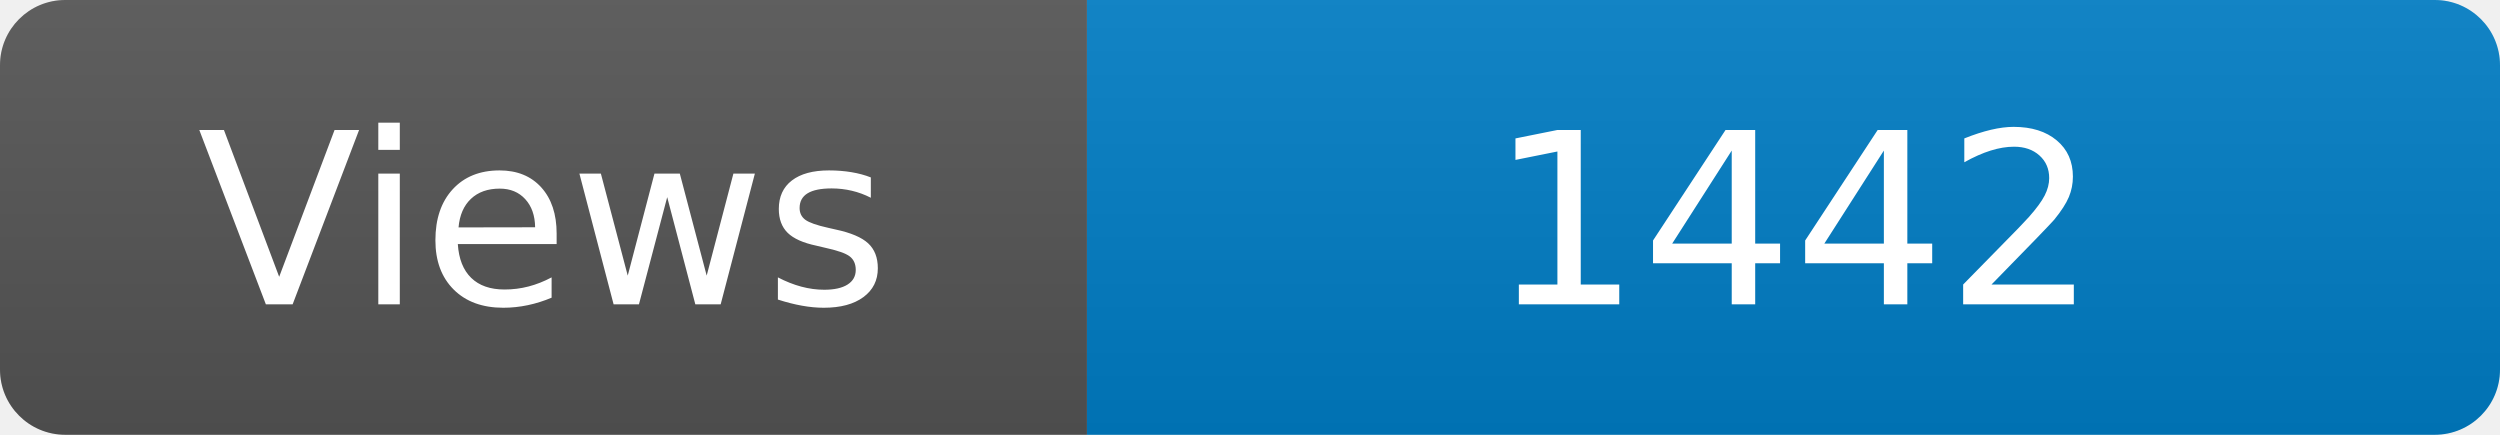
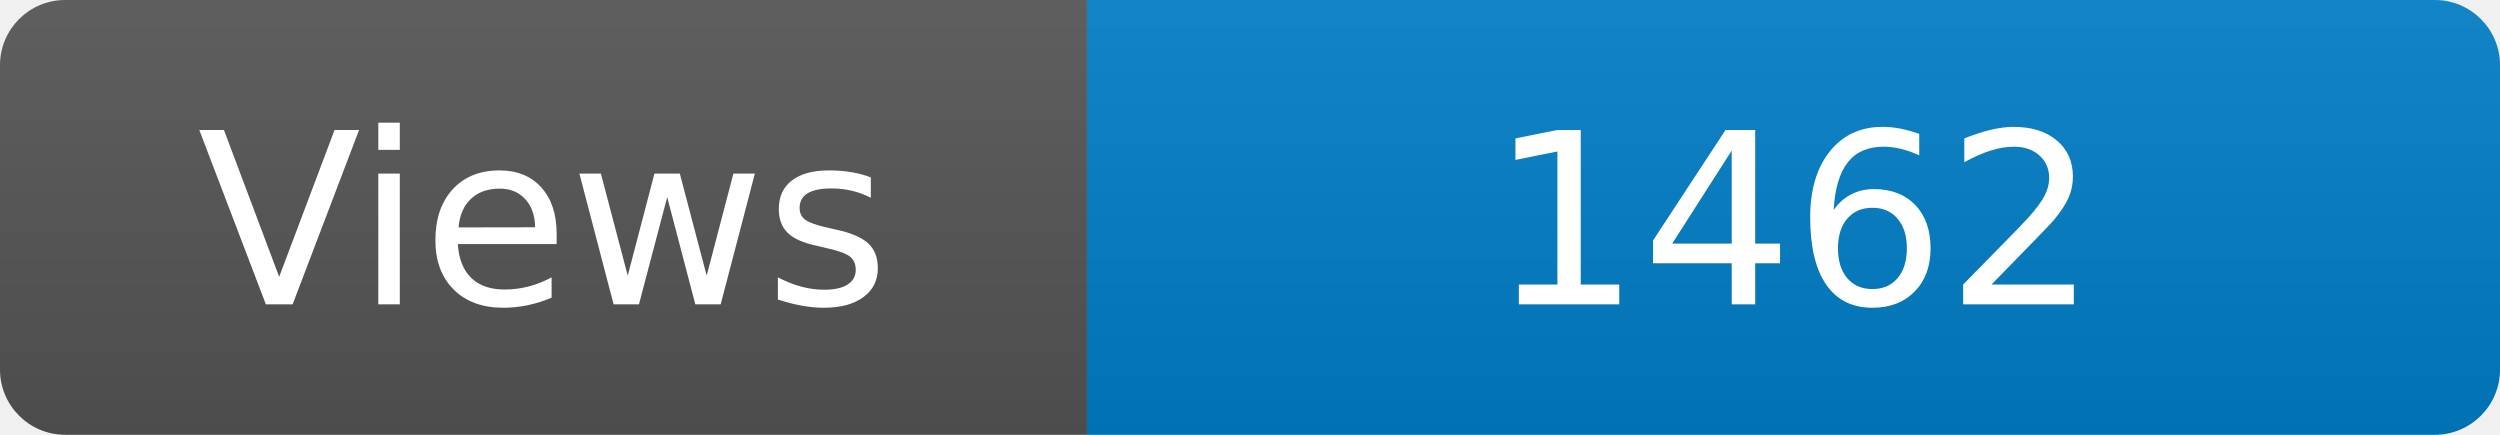
<svg xmlns="http://www.w3.org/2000/svg" width="115" height="20" role="img" aria-label="Maintained?: yes">
  <linearGradient id="s" x2="0" y2="100%">
    <stop offset="0" stop-color="#bbb" stop-opacity=".1" />
    <stop offset="1" stop-opacity=".1" />
  </linearGradient>
  <clipPath id="r">
    <rect width="115" height="20" rx="3" fill="#fff" />
  </clipPath>
  <g clip-path="url(#r)">
    <rect width="50" height="20" fill="#555" />
    <rect x="50" width="160" height="20" fill="#007ec6" />
    <rect width="115" height="20" fill="url(#s)" />
  </g>
  <g fill="#fff" text-anchor="middle" font-family="Verdana,Geneva,DejaVu Sans,sans-serif" font-size="110">
    <text x="250" y="140" transform="scale(.1)" fill="#fff">Views</text>
-     <text x="825" y="140" transform="scale(.1)" fill="#fff">1442</text>
+     <text x="825" y="140" transform="scale(.1)" fill="#fff">1462</text>
  </g>
</svg>
